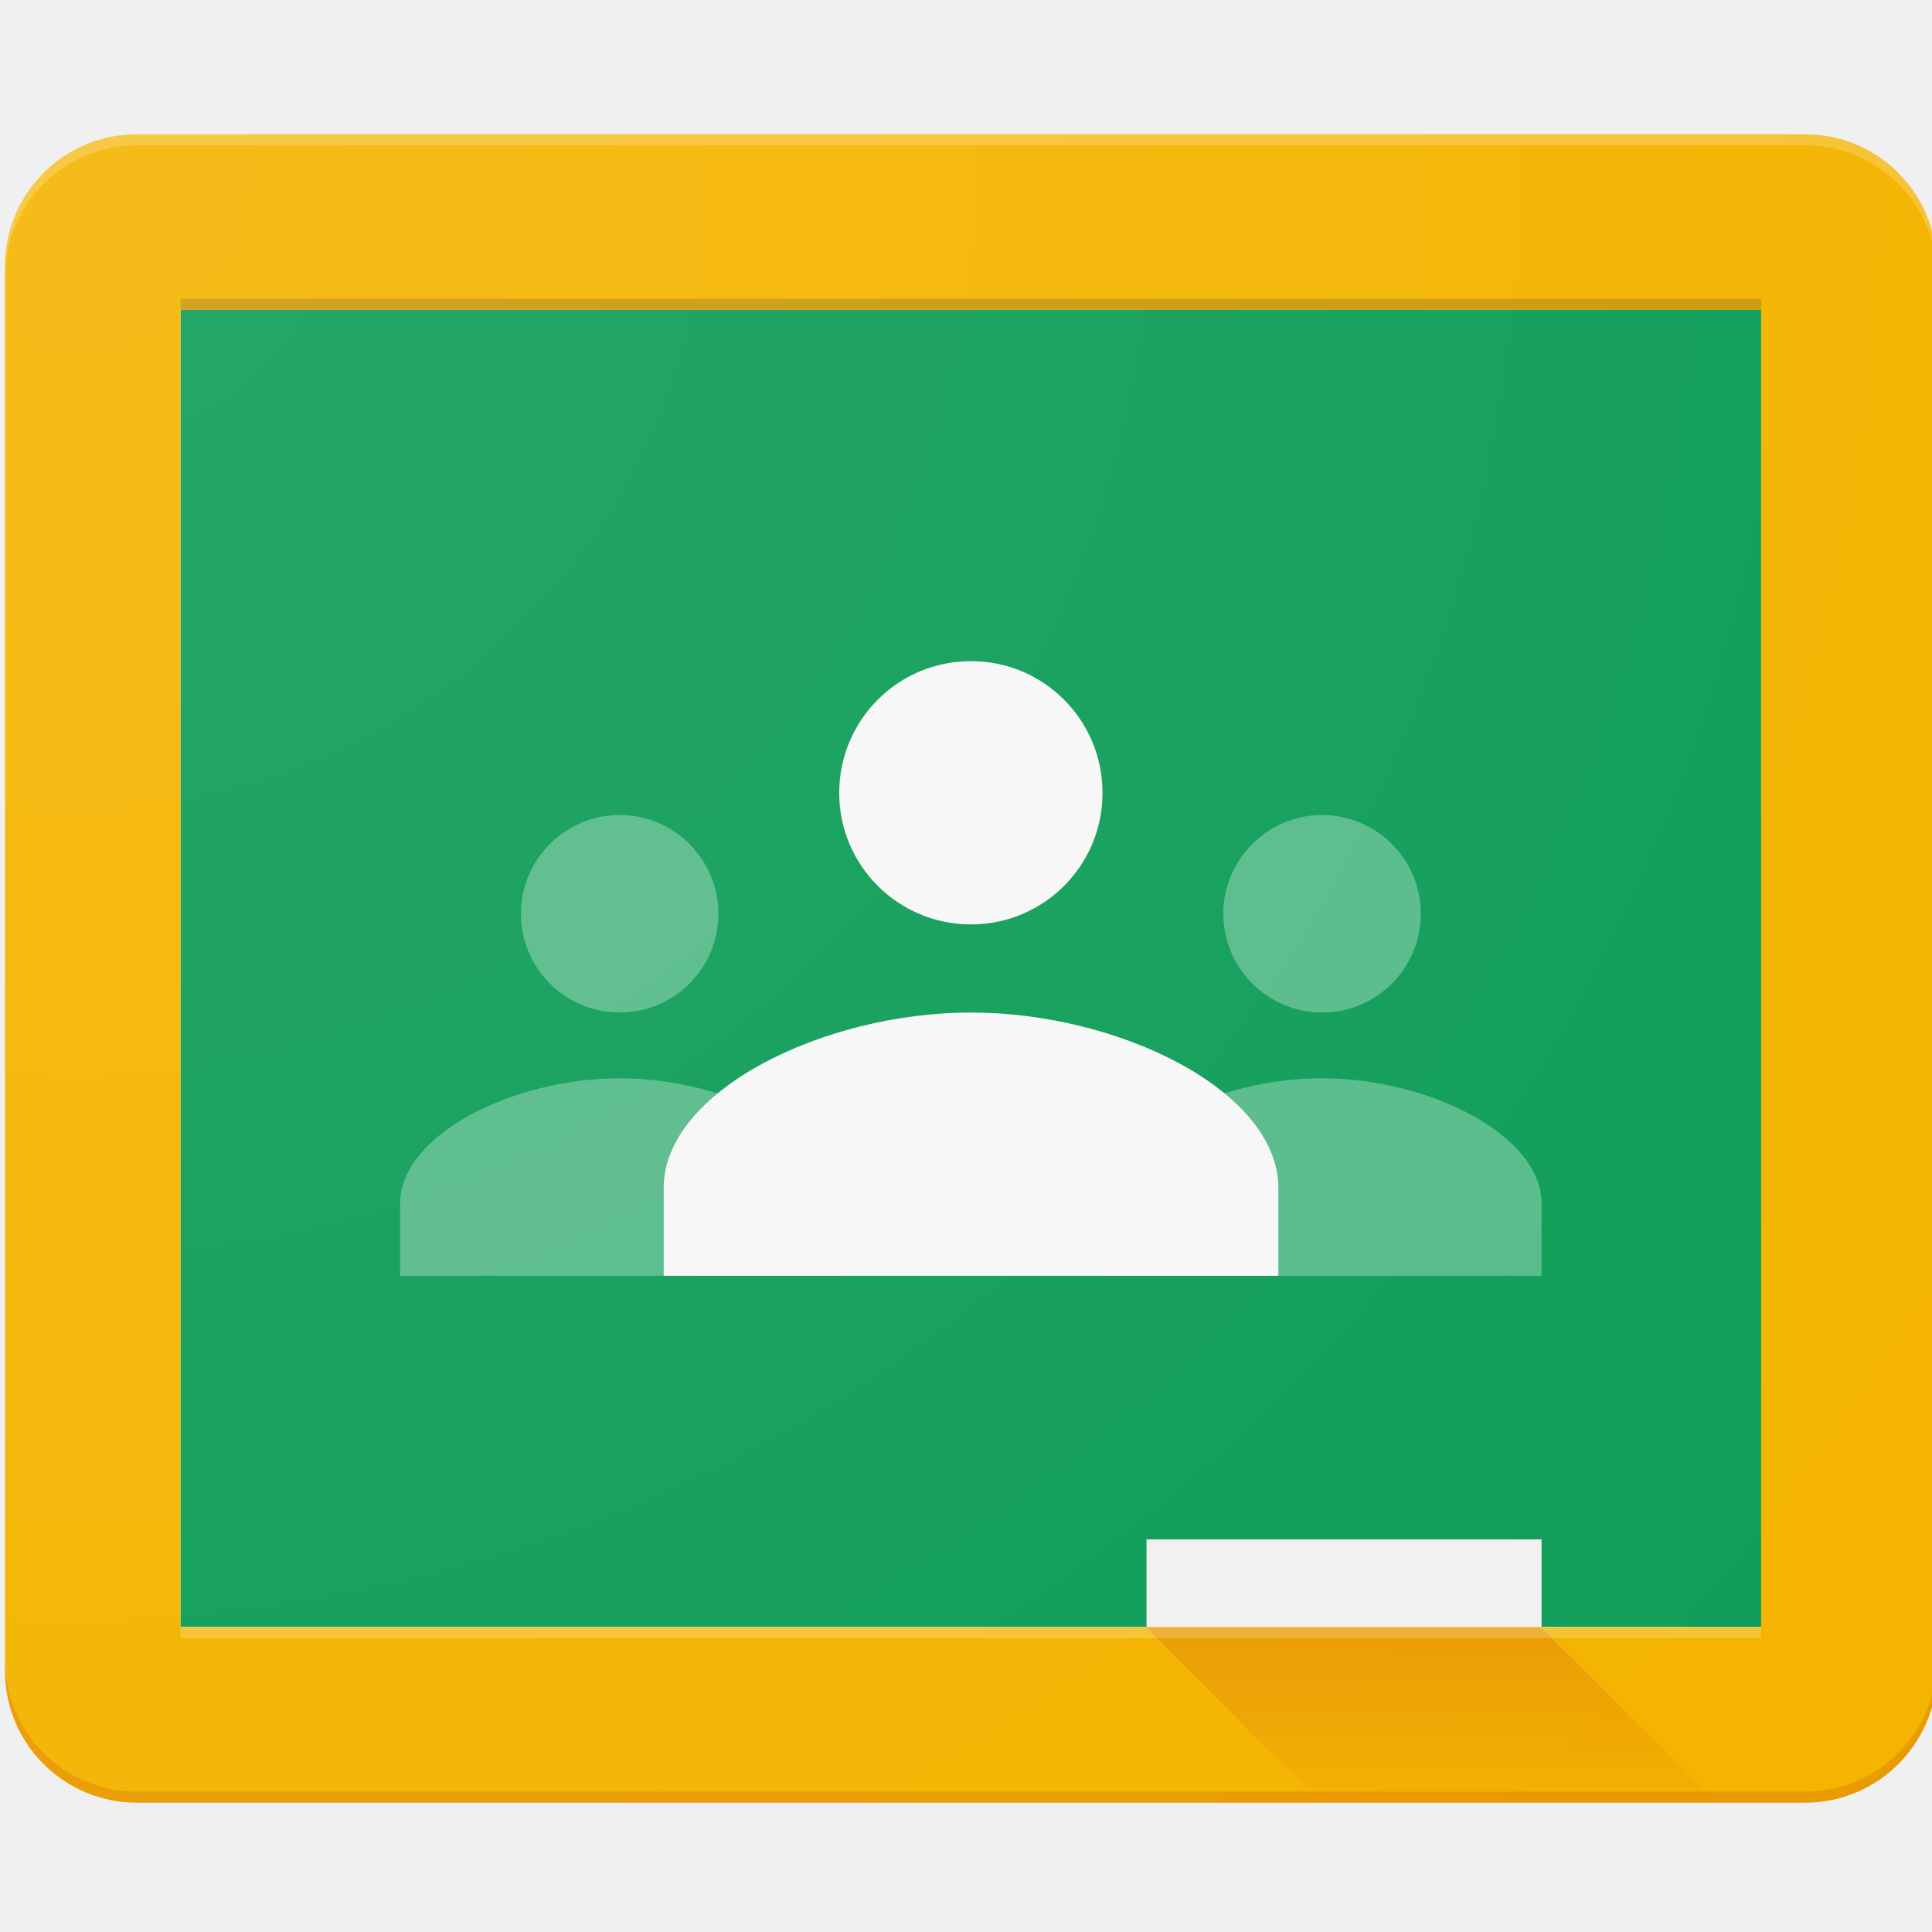
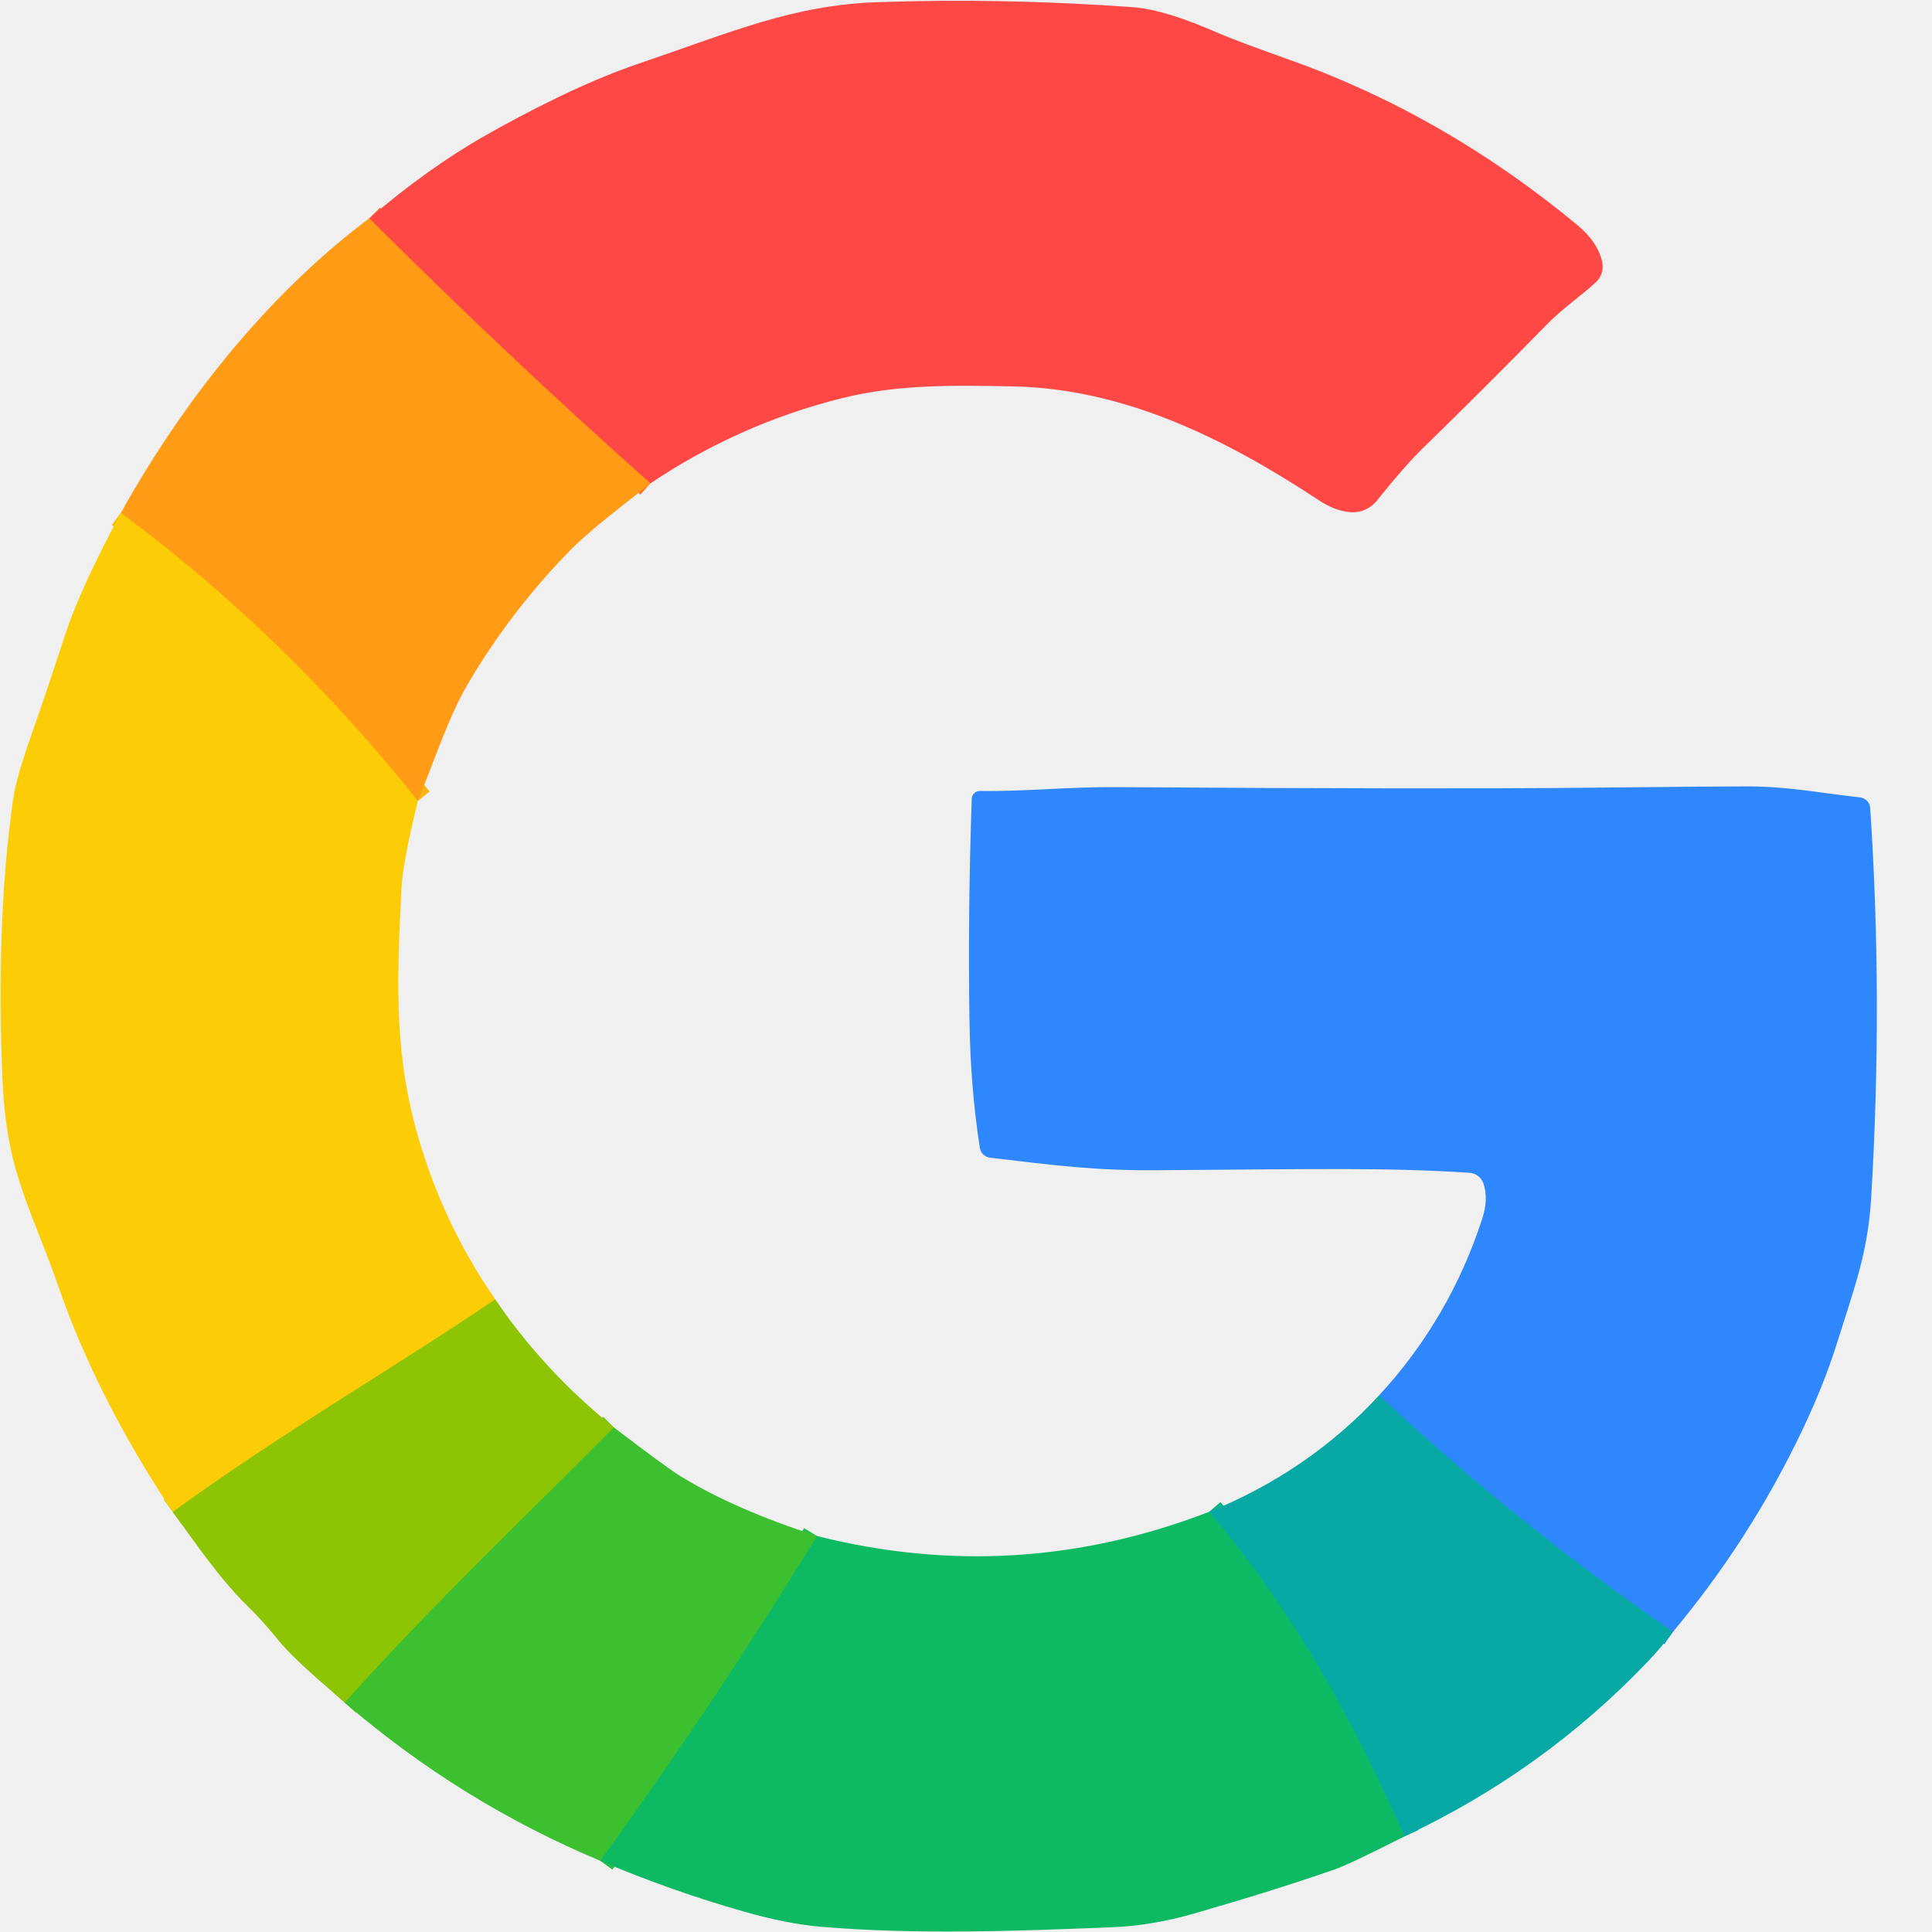
- <svg xmlns="http://www.w3.org/2000/svg" width="128" height="128" viewBox="0 0 128 128" fill="none">
-   <g clip-path="url(#clip0_300_10540)">
-     <path d="M11.96 20.524H116.682V107.781H11.96V20.524Z" fill="#0F9D58" />
-     <path d="M87.589 67.082C91.214 67.082 94.132 64.142 94.132 60.539C94.132 56.935 91.192 53.995 87.589 53.995C83.985 53.995 81.045 56.935 81.045 60.539C81.045 64.142 83.985 67.082 87.589 67.082ZM87.589 71.438C80.581 71.438 73.042 75.152 73.042 79.75V84.525H102.135V79.75C102.135 75.152 94.597 71.438 87.589 71.438ZM41.053 67.082C44.679 67.082 47.597 64.142 47.597 60.539C47.597 56.935 44.657 53.995 41.053 53.995C37.45 53.995 34.51 56.935 34.51 60.539C34.51 64.142 37.45 67.082 41.053 67.082ZM41.053 71.438C34.045 71.438 26.507 75.152 26.507 79.75V84.525H55.6V79.75C55.6 75.152 48.061 71.438 41.053 71.438Z" fill="#57BB8A" />
-     <path d="M64.332 61.246C69.151 61.246 73.064 57.333 73.042 52.514C73.042 47.695 69.129 43.782 64.31 43.804C59.491 43.804 55.6 47.717 55.6 52.536C55.6 57.355 59.513 61.246 64.332 61.246ZM64.332 67.083C54.517 67.083 43.971 72.3 43.971 78.711V84.525H84.693V78.711C84.693 72.278 74.148 67.083 64.332 67.083Z" fill="#F7F7F7" />
-     <path d="M75.96 101.989H102.135V107.803H75.96V101.989Z" fill="#F1F1F1" />
-     <path d="M119.6 8.896H9.064C4.245 8.896 0.332 12.809 0.332 17.629V110.722C0.332 115.519 4.245 119.432 9.064 119.432H119.6C124.419 119.432 128.332 115.519 128.332 110.7V17.629C128.31 12.809 124.419 8.896 119.6 8.896ZM116.682 107.804H11.96V20.525H116.682V107.804Z" fill="#F4B400" />
-     <path opacity="0.2" d="M119.6 8.896H9.064C4.245 8.896 0.332 12.809 0.332 17.629V18.358C0.332 13.539 4.245 9.626 9.064 9.626H119.6C124.419 9.626 128.332 13.539 128.332 18.358V17.629C128.31 12.809 124.419 8.896 119.6 8.896Z" fill="white" />
-     <path opacity="0.2" d="M119.6 118.702H9.064C4.245 118.702 0.332 114.789 0.332 109.97V110.699C0.332 115.519 4.245 119.432 9.064 119.432H119.6C124.419 119.432 128.332 115.519 128.332 110.699V109.97C128.31 114.789 124.419 118.702 119.6 118.702Z" fill="#BF360C" />
-     <path d="M102.091 107.804H75.916L87.544 119.432H113.697L102.091 107.804Z" fill="url(#paint0_linear_300_10540)" />
-     <path opacity="0.2" d="M11.96 19.795H116.682V20.524H11.96V19.795Z" fill="#263238" />
-     <path opacity="0.2" d="M11.96 107.804H116.682V108.533H11.96V107.804Z" fill="white" />
-     <path d="M119.6 8.896H9.064C4.245 8.896 0.332 12.809 0.332 17.629V110.722C0.332 115.519 4.245 119.432 9.064 119.432H119.6C124.419 119.432 128.332 115.519 128.332 110.7V17.629C128.31 12.809 124.419 8.896 119.6 8.896Z" fill="url(#paint1_radial_300_10540)" />
+ <svg xmlns="http://www.w3.org/2000/svg" version="1.1" viewBox="0.00 0.00 256.00 256.00" width="128" height="128">
+   <g stroke-width="2.00" fill="none" stroke-linecap="butt">
+     <path stroke="#ff722d" vector-effect="non-scaling-stroke" d="   M 86.18 64.05   Q 67.18 47.15 48.93 28.93" />
+     <path stroke="#feb40e" vector-effect="non-scaling-stroke" d="   M 55.36 106.13   Q 38.09 84.38 16.02 67.95" />
+     <path stroke="#c5c906" vector-effect="non-scaling-stroke" d="   M 65.61 172.17   C 53.00 180.79 37.49 189.71 22.89 200.34" />
+     <path stroke="#65c31a" vector-effect="non-scaling-stroke" d="   M 81.34 189.14   C 69.32 201.28 57.44 212.47 45.68 225.61" />
+     <path stroke="#25bd49" vector-effect="non-scaling-stroke" d="   M 108.26 203.53   Q 94.78 225.56 79.53 246.56" />
+     <path stroke="#0bb284" vector-effect="non-scaling-stroke" d="   M 186.11 243.32   C 178.95 227.39 171.41 213.49 160.20 200.33" />
+     <path stroke="#1c98d2" vector-effect="non-scaling-stroke" d="   M 221.67 216.23   Q 201.01 201.95 182.75 184.89" />
  </g>
-   <defs>
-     <linearGradient id="paint0_linear_300_10540" x1="94.813" y1="107.958" x2="94.813" y2="119.554" gradientUnits="userSpaceOnUse">
-       <stop stop-color="#BF360C" stop-opacity="0.2" />
-       <stop offset="1" stop-color="#BF360C" stop-opacity="0.02" />
-     </linearGradient>
-     <radialGradient id="paint1_radial_300_10540" cx="0" cy="0" r="1" gradientUnits="userSpaceOnUse" gradientTransform="translate(4.74113 11.4873) scale(152.865 152.864)">
-       <stop stop-color="white" stop-opacity="0.1" />
-       <stop offset="1" stop-color="white" stop-opacity="0" />
-     </radialGradient>
-     <clipPath id="clip0_300_10540">
-       <rect width="128" height="128" fill="white" />
-     </clipPath>
-   </defs>
+   <path fill="#fe4845" d="   M 86.18 64.05   Q 67.18 47.15 48.93 28.93   Q 56.66 22.33 64.09 18.08   C 69.77 14.84 77.51 10.87 84.26 8.56   C 97.30 4.11 105.13 0.68 116.25 0.29   Q 132.72 -0.29 150.00 0.94   C 153.16 1.16 157.11 2.49 161.35 4.35   Q 163.75 5.40 170.88 7.93   Q 191.36 15.20 209.02 29.83   C 210.64 31.17 211.88 32.81 212.30 34.72   A 2.84 2.84 0.0 0 1 211.47 37.39   C 209.56 39.17 207.08 40.84 204.97 42.99   Q 196.76 51.38 188.46 59.46   Q 186.14 61.72 182.45 66.33   A 4.12 4.11 21.8 0 1 178.86 67.86   Q 176.85 67.68 174.73 66.27   C 162.22 58.02 148.90 51.50 134.25 51.20   C 126.72 51.05 119.05 50.88 111.52 52.77   Q 97.89 56.19 86.18 64.05   Z" />
+   <path fill="#ff9b15" d="   M 48.93 28.93   Q 67.18 47.15 86.18 64.05   C 82.56 66.98 78.29 70.11 75.37 73.11   Q 67.55 81.13 61.88 90.82   C 59.47 94.94 57.46 101.06 55.36 106.13   Q 38.09 84.38 16.02 67.95   C 25.06 51.71 36.64 38.11 48.93 28.93   Z" />
+   <path fill="#fccd07" d="   M 55.36 106.13   Q 53.36 114.33 53.19 117.75   C 52.64 129.08 52.20 138.44 54.91 148.82   Q 58.18 161.37 65.61 172.17   C 53.00 180.79 37.49 189.71 22.89 200.34   C 16.62 190.91 11.28 180.81 7.60 170.08   C 5.51 163.97 2.73 158.43 1.44 152.32   Q 0.53 148.03 0.32 142.83   C -0.18 130.67 0.03 117.63 1.78 105.65   Q 2.17 102.99 4.26 97.08   Q 5.80 92.76 8.62 84.13   Q 10.63 77.99 16.02 67.95   Q 38.09 84.38 55.36 106.13   Z" />
+   <path fill="#2f87fe" d="   M 221.67 216.23   Q 201.01 201.95 182.75 184.89   Q 192.13 174.68 196.41 161.46   Q 197.26 158.84 196.56 156.81   A 2.10 2.09 -7.5 0 0 194.71 155.40   C 183.37 154.66 173.72 154.93 153.31 155.06   C 145.12 155.12 139.83 154.43 131.19 153.40   A 1.56 1.56 0.0 0 1 129.83 152.09   Q 128.62 144.20 128.47 135.75   Q 128.23 121.25 128.76 105.84   A 1.07 1.07 0.0 0 1 129.84 104.81   C 135.77 104.89 141.59 104.26 147.75 104.30   Q 189.95 104.58 209.04 104.39   Q 228.68 104.19 231.50 104.20   C 237.03 104.21 241.34 105.10 246.46 105.66   A 1.52 1.51 1.4 0 1 247.81 107.07   Q 249.51 132.52 247.94 158.73   C 247.50 166.03 245.70 170.68 243.29 178.34   Q 241.62 183.61 238.79 189.55   Q 231.92 203.98 221.67 216.23   Z" />
+   <path fill="#8dc505" d="   M 81.34 189.14   C 69.32 201.28 57.44 212.47 45.68 225.61   C 42.64 222.91 38.92 219.89 36.65 217.06   Q 34.80 214.77 32.70 212.71   C 29.13 209.21 25.92 204.50 22.89 200.34   C 37.49 189.71 53.00 180.79 65.61 172.17   Q 72.12 181.71 81.34 189.14   Z" />
+   <path fill="#08a9a5" d="   M 182.75 184.89   Q 201.01 201.95 221.67 216.23   Q 220.11 218.31 218.38 220.13   Q 204.49 234.70 186.11 243.32   C 178.95 227.39 171.41 213.49 160.20 200.33   Q 173.31 195.04 182.75 184.89   Z" />
+   <path fill="#3cc02f" d="   M 108.26 203.53   Q 94.78 225.56 79.53 246.56   Q 61.03 238.82 45.68 225.61   C 57.44 212.47 69.32 201.28 81.34 189.14   Q 88.22 194.40 90.15 195.59   Q 97.37 200.02 108.26 203.53   Z" />
+   <path fill="#0dba63" d="   M 160.20 200.33   C 171.41 213.49 178.95 227.39 186.11 243.32   Q 178.85 247.01 176.90 247.69   Q 169.06 250.43 158.16 253.57   Q 152.64 255.16 147.35 255.37   C 134.61 255.88 121.46 256.37 108.80 255.31   Q 104.34 254.94 98.52 253.28   Q 88.88 250.53 79.53 246.56   Q 94.78 225.56 108.26 203.53   Q 134.67 210.19 160.20 200.33   Z" />
</svg>
